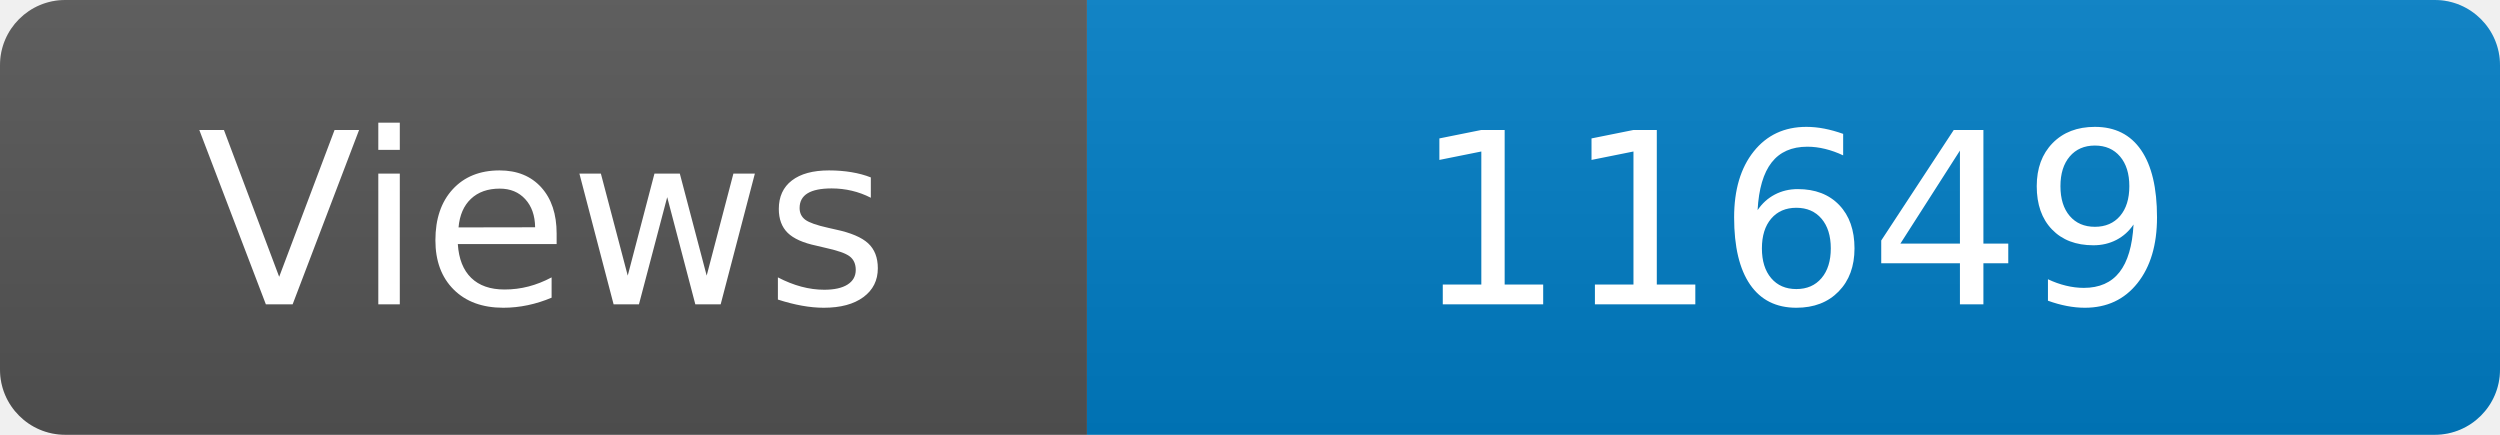
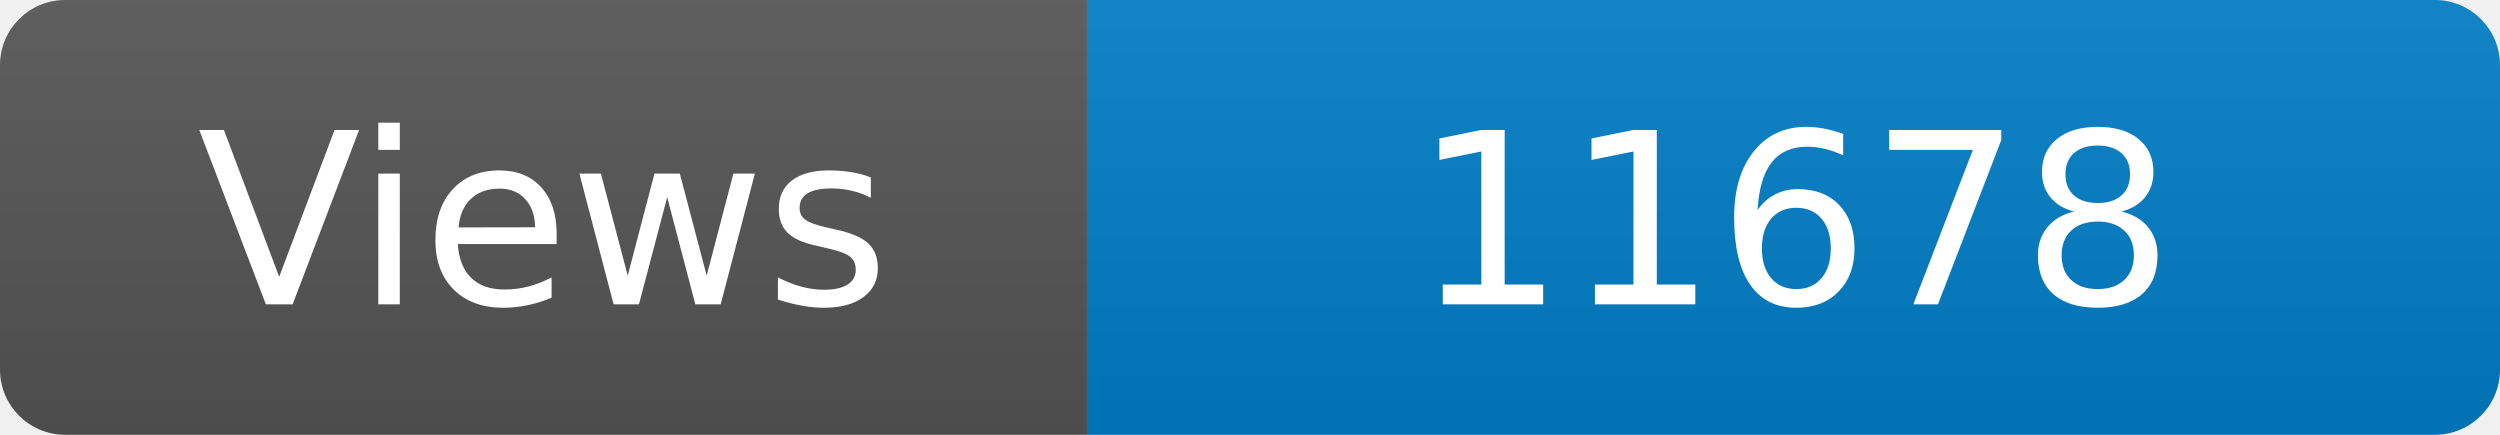
<svg xmlns="http://www.w3.org/2000/svg" width="115" height="20" role="img" aria-label="Maintained?: yes">
  <linearGradient id="s" x2="0" y2="100%">
    <stop offset="0" stop-color="#bbb" stop-opacity=".1" />
    <stop offset="1" stop-opacity=".1" />
  </linearGradient>
  <clipPath id="r">
    <rect width="115" height="20" rx="3" fill="#fff" />
  </clipPath>
  <g clip-path="url(#r)">
    <rect width="50" height="20" fill="#555" />
    <rect x="50" width="160" height="20" fill="#007ec6" />
    <rect width="115" height="20" fill="url(#s)" />
  </g>
  <g fill="#fff" text-anchor="middle" font-family="Verdana,Geneva,DejaVu Sans,sans-serif" font-size="110">
    <text x="250" y="140" transform="scale(.1)" fill="#fff">Views</text>
-     <text x="825" y="140" transform="scale(.1)" fill="#fff">11649</text>
+     <text x="825" y="140" transform="scale(.1)" fill="#fff">11678</text>
  </g>
</svg>
